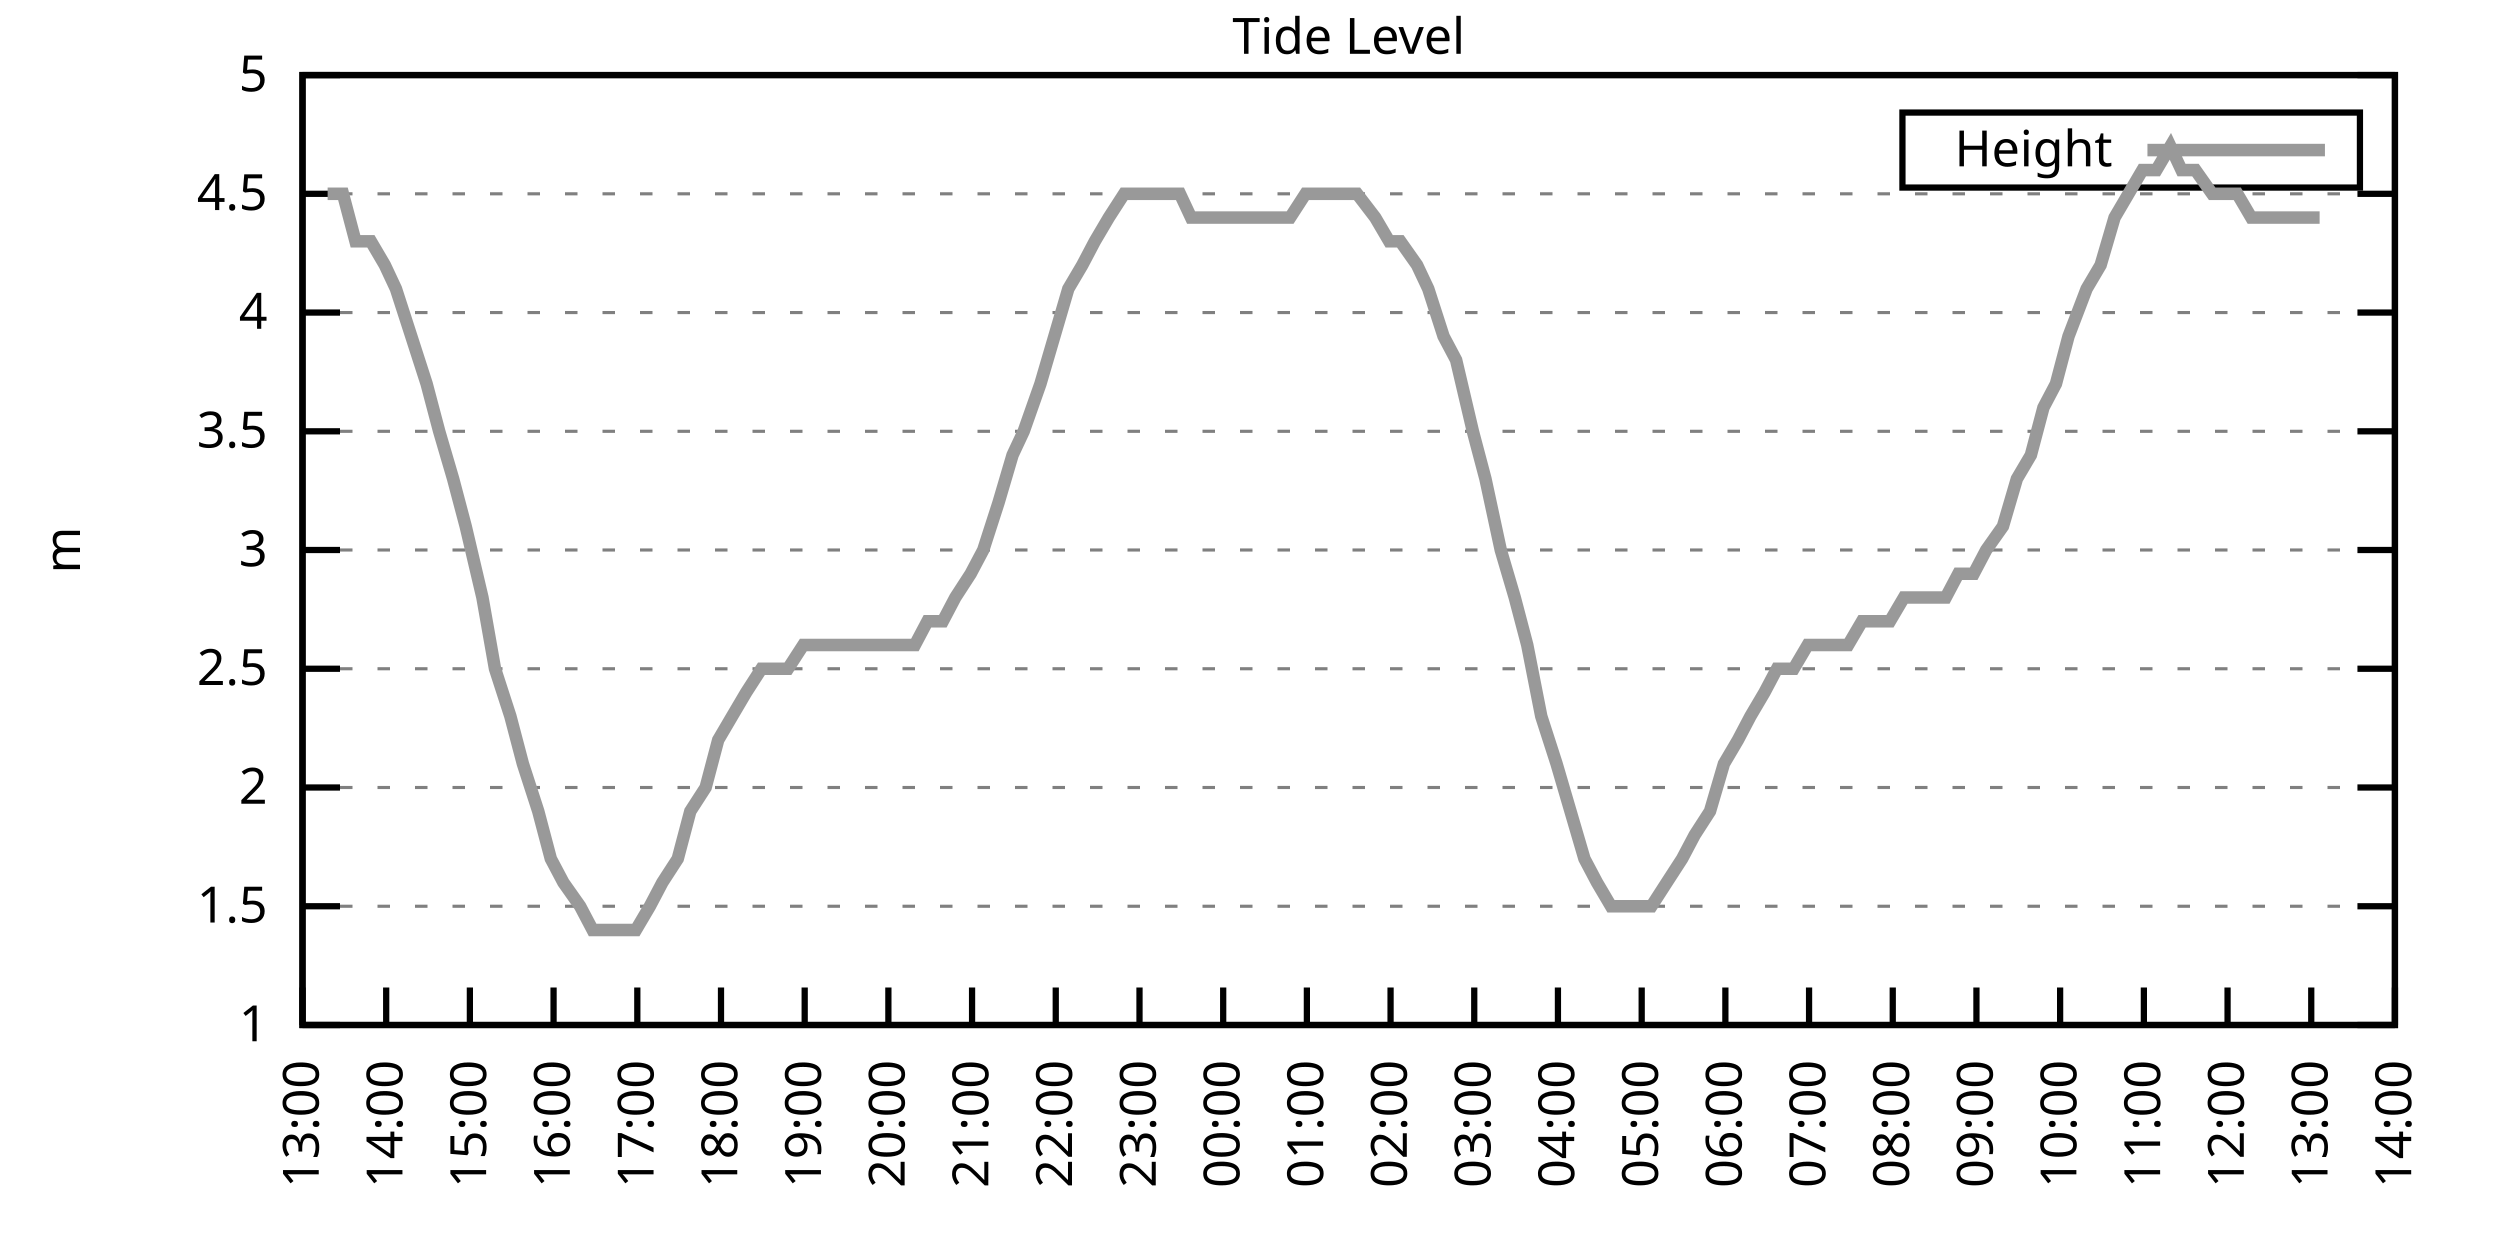
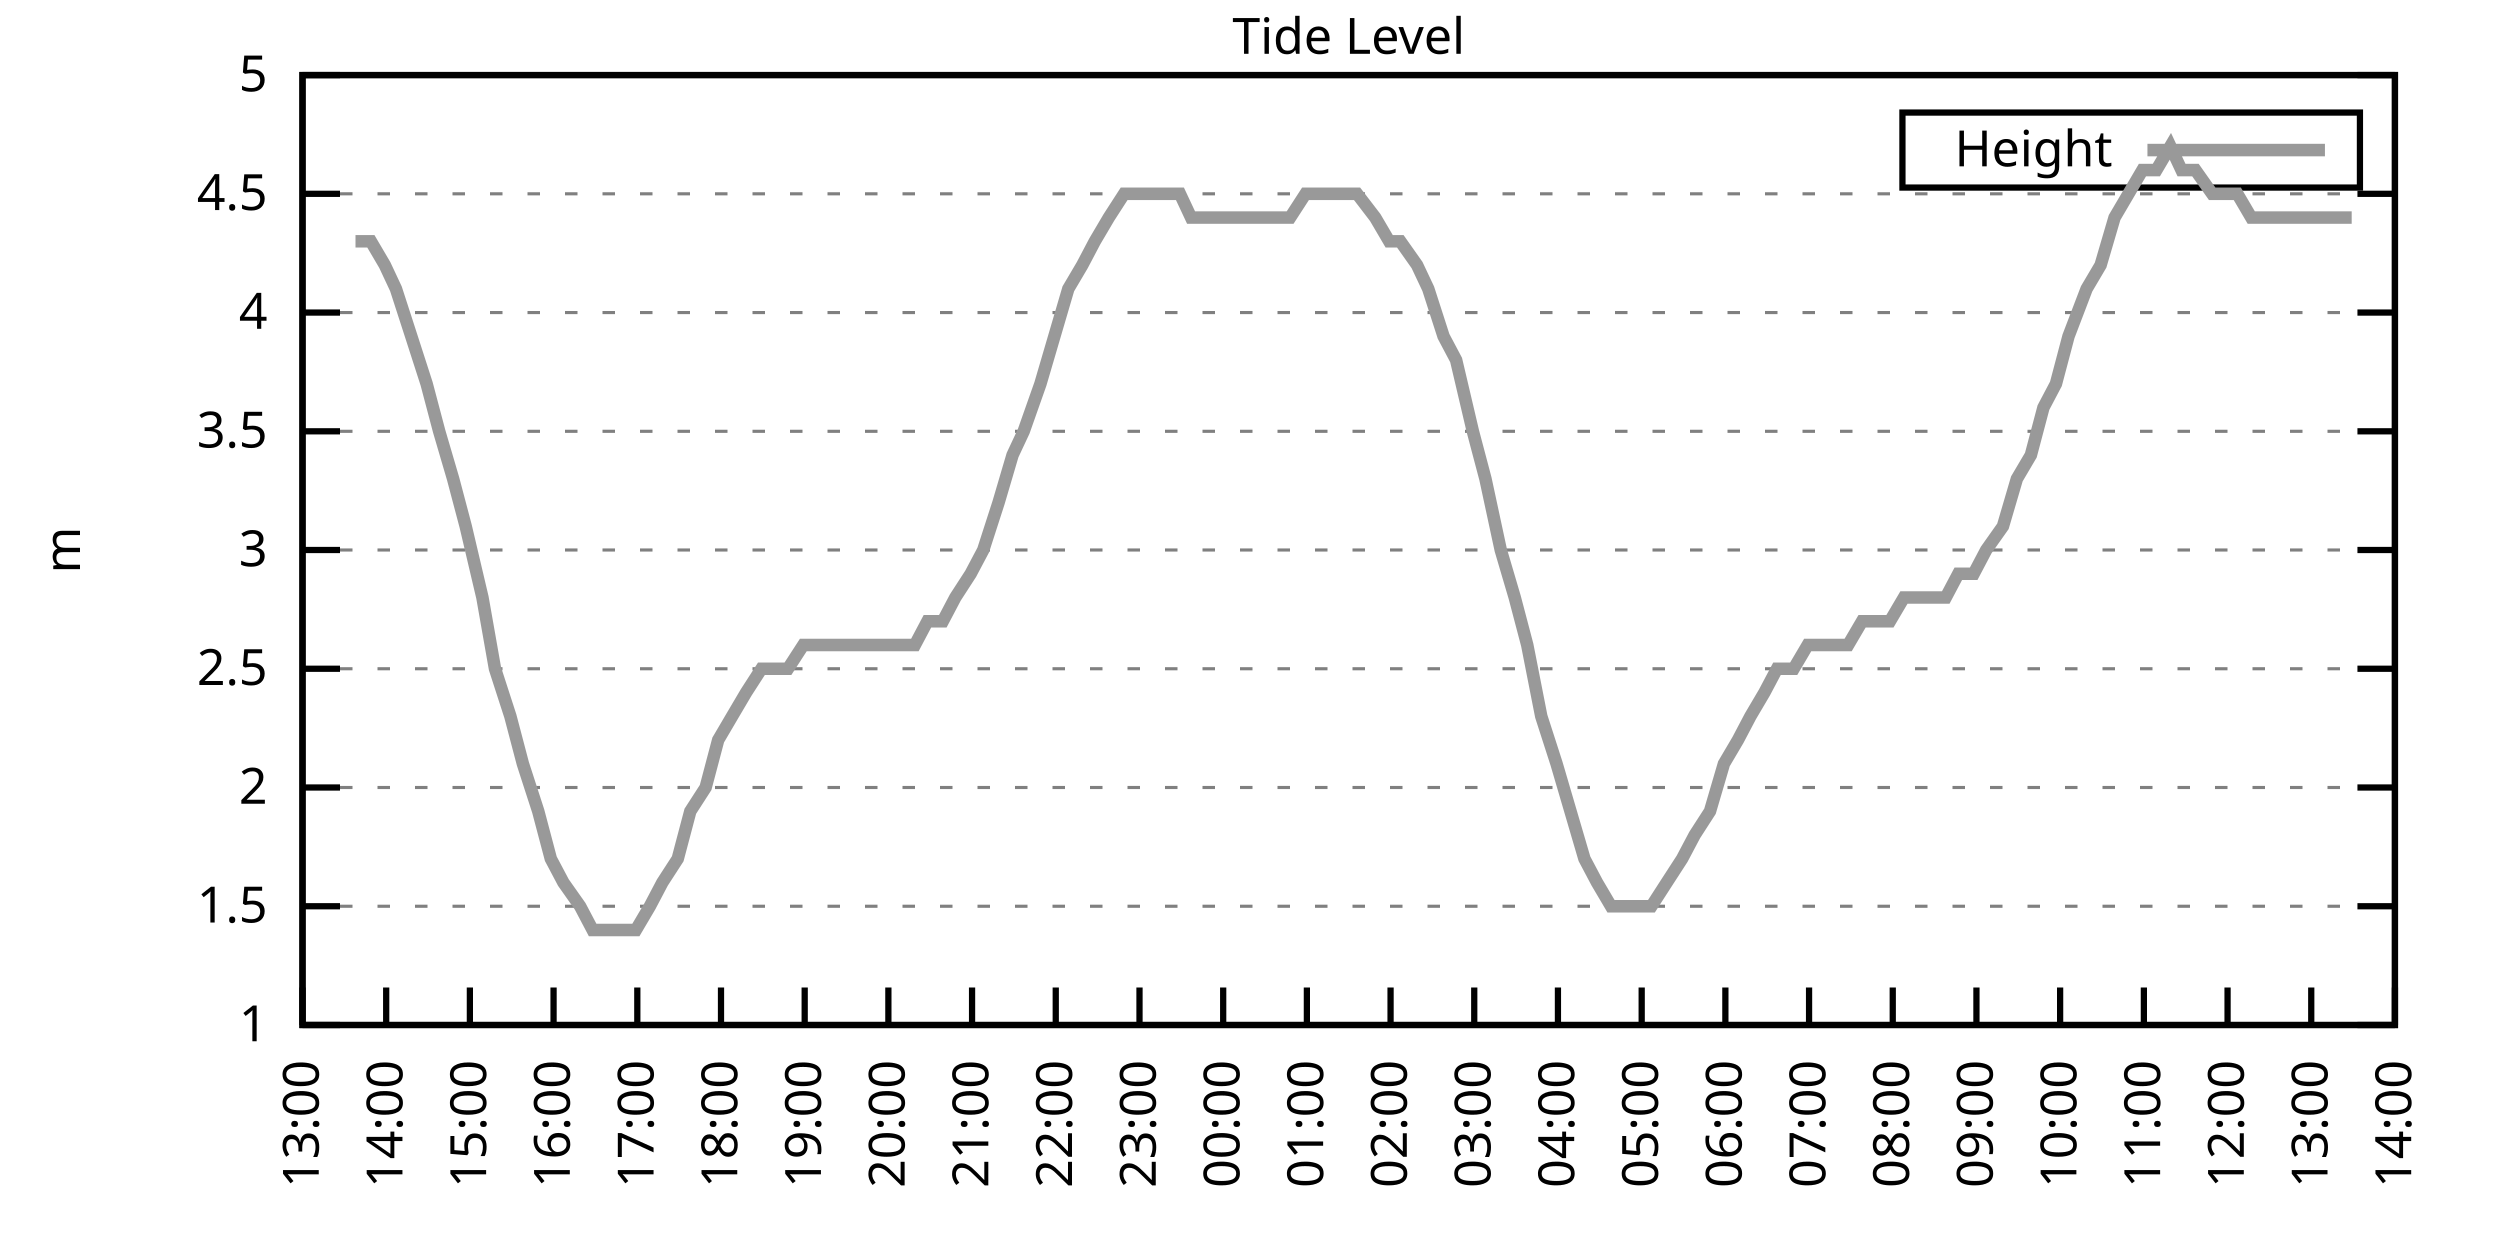
<svg xmlns="http://www.w3.org/2000/svg" xmlns:xlink="http://www.w3.org/1999/xlink" width="400" height="200" viewBox="0 0 400 200">
  <g id="gnuplot_canvas">
    <rect x="0" y="0" width="400" height="200" fill="none" />
    <defs>
      <circle id="gpDot" r="0.5" stroke-width="0.5" stroke="currentColor" />
      <path id="gpPt0" stroke-width="0.333" stroke="currentColor" d="M-1,0 h2 M0,-1 v2" />
      <path id="gpPt1" stroke-width="0.333" stroke="currentColor" d="M-1,-1 L1,1 M1,-1 L-1,1" />
      <path id="gpPt2" stroke-width="0.333" stroke="currentColor" d="M-1,0 L1,0 M0,-1 L0,1 M-1,-1 L1,1 M-1,1 L1,-1" />
      <rect id="gpPt3" stroke-width="0.333" stroke="currentColor" x="-1" y="-1" width="2" height="2" />
      <rect id="gpPt4" stroke-width="0.333" stroke="currentColor" fill="currentColor" x="-1" y="-1" width="2" height="2" />
      <circle id="gpPt5" stroke-width="0.333" stroke="currentColor" cx="0" cy="0" r="1" />
      <use xlink:href="#gpPt5" id="gpPt6" fill="currentColor" stroke="none" />
      <path id="gpPt7" stroke-width="0.333" stroke="currentColor" d="M0,-1.33 L-1.33,0.67 L1.33,0.67 z" />
      <use xlink:href="#gpPt7" id="gpPt8" fill="currentColor" stroke="none" />
      <use xlink:href="#gpPt7" id="gpPt9" stroke="currentColor" transform="rotate(180)" />
      <use xlink:href="#gpPt9" id="gpPt10" fill="currentColor" stroke="none" />
      <use xlink:href="#gpPt3" id="gpPt11" stroke="currentColor" transform="rotate(45)" />
      <use xlink:href="#gpPt11" id="gpPt12" fill="currentColor" stroke="none" />
      <path id="gpPt13" stroke-width="0.333" stroke="currentColor" d="M0,1.330 L1.265,0.411 L0.782,-1.067 L-0.782,-1.076 L-1.265,0.411 z" />
      <use xlink:href="#gpPt13" id="gpPt14" fill="currentColor" stroke="none" />
      <filter id="textbox" filterUnits="objectBoundingBox" x="0" y="0" height="1" width="1">
        <feFlood flood-color="white" flood-opacity="1" result="bgnd" />
        <feComposite in="SourceGraphic" in2="bgnd" operator="atop" />
      </filter>
      <filter id="greybox" filterUnits="objectBoundingBox" x="0" y="0" height="1" width="1">
        <feFlood flood-color="lightgrey" flood-opacity="1" result="grey" />
        <feComposite in="SourceGraphic" in2="grey" operator="atop" />
      </filter>
    </defs>
    <g fill="none" color="white" stroke="currentColor" stroke-width="1.00" stroke-linecap="butt" stroke-linejoin="miter">
</g>
    <g fill="none" color="black" stroke="currentColor" stroke-width="1.00" stroke-linecap="butt" stroke-linejoin="miter">
      <g stroke="none" shape-rendering="crispEdges">
        <polygon fill="rgb(255, 255, 255)" points="48.40,164.00 383.18,164.00 383.18,12.02 48.40,12.02 " />
      </g>
    </g>
    <g fill="none" color="black" stroke="currentColor" stroke-width="1.00" stroke-linecap="butt" stroke-linejoin="miter">
</g>
    <g fill="none" color="black" stroke="black" stroke-width="0.50" stroke-linecap="butt" stroke-linejoin="miter">
</g>
    <g fill="none" color="gray" stroke="currentColor" stroke-width="0.50" stroke-linecap="butt" stroke-linejoin="miter">
      <path stroke="gray" stroke-dasharray="2,4" class="gridline" d="M48.40,164.00 L383.19,164.00  " />
    </g>
    <g fill="none" color="gray" stroke="gray" stroke-width="1.00" stroke-linecap="butt" stroke-linejoin="miter">
</g>
    <g fill="none" color="black" stroke="currentColor" stroke-width="1.00" stroke-linecap="butt" stroke-linejoin="miter">
      <path stroke="black" d="M48.40,164.00 L54.40,164.00 M383.19,164.00 L377.19,164.00  " />
      <g transform="translate(42.80,166.60)" stroke="none" fill="black" font-family="Sans" font-size="8.00" text-anchor="end">
        <text>
          <tspan font-family="Sans"> 1</tspan>
        </text>
      </g>
    </g>
    <g fill="none" color="black" stroke="currentColor" stroke-width="1.00" stroke-linecap="butt" stroke-linejoin="miter">
</g>
    <g fill="none" color="black" stroke="black" stroke-width="0.50" stroke-linecap="butt" stroke-linejoin="miter">
</g>
    <g fill="none" color="gray" stroke="currentColor" stroke-width="0.50" stroke-linecap="butt" stroke-linejoin="miter">
      <path stroke="gray" stroke-dasharray="2,4" class="gridline" d="M48.40,145.00 L383.19,145.00  " />
    </g>
    <g fill="none" color="gray" stroke="gray" stroke-width="1.00" stroke-linecap="butt" stroke-linejoin="miter">
</g>
    <g fill="none" color="black" stroke="currentColor" stroke-width="1.00" stroke-linecap="butt" stroke-linejoin="miter">
      <path stroke="black" d="M48.40,145.00 L54.40,145.00 M383.19,145.00 L377.19,145.00  " />
      <g transform="translate(42.80,147.60)" stroke="none" fill="black" font-family="Sans" font-size="8.00" text-anchor="end">
        <text>
          <tspan font-family="Sans"> 1.5</tspan>
        </text>
      </g>
    </g>
    <g fill="none" color="black" stroke="currentColor" stroke-width="1.00" stroke-linecap="butt" stroke-linejoin="miter">
</g>
    <g fill="none" color="black" stroke="black" stroke-width="0.50" stroke-linecap="butt" stroke-linejoin="miter">
</g>
    <g fill="none" color="gray" stroke="currentColor" stroke-width="0.50" stroke-linecap="butt" stroke-linejoin="miter">
      <path stroke="gray" stroke-dasharray="2,4" class="gridline" d="M48.40,126.00 L383.19,126.00  " />
    </g>
    <g fill="none" color="gray" stroke="gray" stroke-width="1.00" stroke-linecap="butt" stroke-linejoin="miter">
</g>
    <g fill="none" color="black" stroke="currentColor" stroke-width="1.00" stroke-linecap="butt" stroke-linejoin="miter">
      <path stroke="black" d="M48.40,126.00 L54.40,126.00 M383.19,126.00 L377.19,126.00  " />
      <g transform="translate(42.80,128.60)" stroke="none" fill="black" font-family="Sans" font-size="8.00" text-anchor="end">
        <text>
          <tspan font-family="Sans"> 2</tspan>
        </text>
      </g>
    </g>
    <g fill="none" color="black" stroke="currentColor" stroke-width="1.00" stroke-linecap="butt" stroke-linejoin="miter">
</g>
    <g fill="none" color="black" stroke="black" stroke-width="0.50" stroke-linecap="butt" stroke-linejoin="miter">
</g>
    <g fill="none" color="gray" stroke="currentColor" stroke-width="0.50" stroke-linecap="butt" stroke-linejoin="miter">
      <path stroke="gray" stroke-dasharray="2,4" class="gridline" d="M48.40,107.00 L383.19,107.00  " />
    </g>
    <g fill="none" color="gray" stroke="gray" stroke-width="1.00" stroke-linecap="butt" stroke-linejoin="miter">
</g>
    <g fill="none" color="black" stroke="currentColor" stroke-width="1.00" stroke-linecap="butt" stroke-linejoin="miter">
      <path stroke="black" d="M48.40,107.00 L54.40,107.00 M383.19,107.00 L377.19,107.00  " />
      <g transform="translate(42.80,109.60)" stroke="none" fill="black" font-family="Sans" font-size="8.00" text-anchor="end">
        <text>
          <tspan font-family="Sans"> 2.5</tspan>
        </text>
      </g>
    </g>
    <g fill="none" color="black" stroke="currentColor" stroke-width="1.00" stroke-linecap="butt" stroke-linejoin="miter">
</g>
    <g fill="none" color="black" stroke="black" stroke-width="0.50" stroke-linecap="butt" stroke-linejoin="miter">
</g>
    <g fill="none" color="gray" stroke="currentColor" stroke-width="0.50" stroke-linecap="butt" stroke-linejoin="miter">
      <path stroke="gray" stroke-dasharray="2,4" class="gridline" d="M48.40,88.00 L383.19,88.00  " />
    </g>
    <g fill="none" color="gray" stroke="gray" stroke-width="1.00" stroke-linecap="butt" stroke-linejoin="miter">
</g>
    <g fill="none" color="black" stroke="currentColor" stroke-width="1.00" stroke-linecap="butt" stroke-linejoin="miter">
      <path stroke="black" d="M48.40,88.00 L54.40,88.00 M383.19,88.00 L377.19,88.00  " />
      <g transform="translate(42.80,90.60)" stroke="none" fill="black" font-family="Sans" font-size="8.00" text-anchor="end">
        <text>
          <tspan font-family="Sans"> 3</tspan>
        </text>
      </g>
    </g>
    <g fill="none" color="black" stroke="currentColor" stroke-width="1.00" stroke-linecap="butt" stroke-linejoin="miter">
</g>
    <g fill="none" color="black" stroke="black" stroke-width="0.50" stroke-linecap="butt" stroke-linejoin="miter">
</g>
    <g fill="none" color="gray" stroke="currentColor" stroke-width="0.50" stroke-linecap="butt" stroke-linejoin="miter">
      <path stroke="gray" stroke-dasharray="2,4" class="gridline" d="M48.40,69.01 L383.19,69.01  " />
    </g>
    <g fill="none" color="gray" stroke="gray" stroke-width="1.00" stroke-linecap="butt" stroke-linejoin="miter">
</g>
    <g fill="none" color="black" stroke="currentColor" stroke-width="1.00" stroke-linecap="butt" stroke-linejoin="miter">
      <path stroke="black" d="M48.40,69.01 L54.40,69.01 M383.19,69.01 L377.19,69.01  " />
      <g transform="translate(42.80,71.61)" stroke="none" fill="black" font-family="Sans" font-size="8.00" text-anchor="end">
        <text>
          <tspan font-family="Sans"> 3.5</tspan>
        </text>
      </g>
    </g>
    <g fill="none" color="black" stroke="currentColor" stroke-width="1.00" stroke-linecap="butt" stroke-linejoin="miter">
</g>
    <g fill="none" color="black" stroke="black" stroke-width="0.50" stroke-linecap="butt" stroke-linejoin="miter">
</g>
    <g fill="none" color="gray" stroke="currentColor" stroke-width="0.50" stroke-linecap="butt" stroke-linejoin="miter">
      <path stroke="gray" stroke-dasharray="2,4" class="gridline" d="M48.40,50.01 L383.19,50.01  " />
    </g>
    <g fill="none" color="gray" stroke="gray" stroke-width="1.00" stroke-linecap="butt" stroke-linejoin="miter">
</g>
    <g fill="none" color="black" stroke="currentColor" stroke-width="1.00" stroke-linecap="butt" stroke-linejoin="miter">
      <path stroke="black" d="M48.40,50.01 L54.40,50.01 M383.19,50.01 L377.19,50.01  " />
      <g transform="translate(42.80,52.61)" stroke="none" fill="black" font-family="Sans" font-size="8.00" text-anchor="end">
        <text>
          <tspan font-family="Sans"> 4</tspan>
        </text>
      </g>
    </g>
    <g fill="none" color="black" stroke="currentColor" stroke-width="1.00" stroke-linecap="butt" stroke-linejoin="miter">
</g>
    <g fill="none" color="black" stroke="black" stroke-width="0.50" stroke-linecap="butt" stroke-linejoin="miter">
</g>
    <g fill="none" color="gray" stroke="currentColor" stroke-width="0.50" stroke-linecap="butt" stroke-linejoin="miter">
      <path stroke="gray" stroke-dasharray="2,4" class="gridline" d="M48.40,31.01 L383.19,31.01  " />
    </g>
    <g fill="none" color="gray" stroke="gray" stroke-width="1.00" stroke-linecap="butt" stroke-linejoin="miter">
</g>
    <g fill="none" color="black" stroke="currentColor" stroke-width="1.00" stroke-linecap="butt" stroke-linejoin="miter">
      <path stroke="black" d="M48.40,31.01 L54.40,31.01 M383.19,31.01 L377.19,31.01  " />
      <g transform="translate(42.80,33.61)" stroke="none" fill="black" font-family="Sans" font-size="8.00" text-anchor="end">
        <text>
          <tspan font-family="Sans"> 4.5</tspan>
        </text>
      </g>
    </g>
    <g fill="none" color="black" stroke="currentColor" stroke-width="1.00" stroke-linecap="butt" stroke-linejoin="miter">
</g>
    <g fill="none" color="black" stroke="black" stroke-width="0.50" stroke-linecap="butt" stroke-linejoin="miter">
</g>
    <g fill="none" color="gray" stroke="currentColor" stroke-width="0.50" stroke-linecap="butt" stroke-linejoin="miter">
      <path stroke="gray" stroke-dasharray="2,4" class="gridline" d="M48.40,12.01 L383.19,12.01  " />
    </g>
    <g fill="none" color="gray" stroke="gray" stroke-width="1.00" stroke-linecap="butt" stroke-linejoin="miter">
</g>
    <g fill="none" color="black" stroke="currentColor" stroke-width="1.00" stroke-linecap="butt" stroke-linejoin="miter">
      <path stroke="black" d="M48.40,12.01 L54.40,12.01 M383.19,12.01 L377.19,12.01  " />
      <g transform="translate(42.80,14.61)" stroke="none" fill="black" font-family="Sans" font-size="8.00" text-anchor="end">
        <text>
          <tspan font-family="Sans"> 5</tspan>
        </text>
      </g>
    </g>
    <g fill="none" color="black" stroke="currentColor" stroke-width="1.00" stroke-linecap="butt" stroke-linejoin="miter">
      <path stroke="black" d="M48.40,164.00 L48.40,158.00  " />
      <g transform="translate(51.00,169.60) rotate(270.00)" stroke="none" fill="black" font-family="Sans" font-size="8.00" text-anchor="end">
        <text>
          <tspan font-family="Sans">13:00</tspan>
        </text>
      </g>
    </g>
    <g fill="none" color="black" stroke="currentColor" stroke-width="1.00" stroke-linecap="butt" stroke-linejoin="miter">
      <path stroke="black" d="M61.79,164.00 L61.79,158.00  " />
      <g transform="translate(64.39,169.60) rotate(270.00)" stroke="none" fill="black" font-family="Sans" font-size="8.00" text-anchor="end">
        <text>
          <tspan font-family="Sans">14:00</tspan>
        </text>
      </g>
    </g>
    <g fill="none" color="black" stroke="currentColor" stroke-width="1.00" stroke-linecap="butt" stroke-linejoin="miter">
      <path stroke="black" d="M75.18,164.00 L75.18,158.00  " />
      <g transform="translate(77.78,169.60) rotate(270.00)" stroke="none" fill="black" font-family="Sans" font-size="8.00" text-anchor="end">
        <text>
          <tspan font-family="Sans">15:00</tspan>
        </text>
      </g>
    </g>
    <g fill="none" color="black" stroke="currentColor" stroke-width="1.00" stroke-linecap="butt" stroke-linejoin="miter">
      <path stroke="black" d="M88.57,164.00 L88.57,158.00  " />
      <g transform="translate(91.17,169.60) rotate(270.00)" stroke="none" fill="black" font-family="Sans" font-size="8.00" text-anchor="end">
        <text>
          <tspan font-family="Sans">16:00</tspan>
        </text>
      </g>
    </g>
    <g fill="none" color="black" stroke="currentColor" stroke-width="1.00" stroke-linecap="butt" stroke-linejoin="miter">
      <path stroke="black" d="M101.97,164.00 L101.97,158.00  " />
      <g transform="translate(104.57,169.60) rotate(270.00)" stroke="none" fill="black" font-family="Sans" font-size="8.00" text-anchor="end">
        <text>
          <tspan font-family="Sans">17:00</tspan>
        </text>
      </g>
    </g>
    <g fill="none" color="black" stroke="currentColor" stroke-width="1.00" stroke-linecap="butt" stroke-linejoin="miter">
      <path stroke="black" d="M115.36,164.00 L115.36,158.00  " />
      <g transform="translate(117.96,169.60) rotate(270.00)" stroke="none" fill="black" font-family="Sans" font-size="8.00" text-anchor="end">
        <text>
          <tspan font-family="Sans">18:00</tspan>
        </text>
      </g>
    </g>
    <g fill="none" color="black" stroke="currentColor" stroke-width="1.00" stroke-linecap="butt" stroke-linejoin="miter">
      <path stroke="black" d="M128.75,164.00 L128.75,158.00  " />
      <g transform="translate(131.35,169.60) rotate(270.00)" stroke="none" fill="black" font-family="Sans" font-size="8.00" text-anchor="end">
        <text>
          <tspan font-family="Sans">19:00</tspan>
        </text>
      </g>
    </g>
    <g fill="none" color="black" stroke="currentColor" stroke-width="1.00" stroke-linecap="butt" stroke-linejoin="miter">
      <path stroke="black" d="M142.14,164.00 L142.14,158.00  " />
      <g transform="translate(144.74,169.60) rotate(270.00)" stroke="none" fill="black" font-family="Sans" font-size="8.00" text-anchor="end">
        <text>
          <tspan font-family="Sans">20:00</tspan>
        </text>
      </g>
    </g>
    <g fill="none" color="black" stroke="currentColor" stroke-width="1.00" stroke-linecap="butt" stroke-linejoin="miter">
      <path stroke="black" d="M155.53,164.00 L155.53,158.00  " />
      <g transform="translate(158.13,169.60) rotate(270.00)" stroke="none" fill="black" font-family="Sans" font-size="8.00" text-anchor="end">
        <text>
          <tspan font-family="Sans">21:00</tspan>
        </text>
      </g>
    </g>
    <g fill="none" color="black" stroke="currentColor" stroke-width="1.00" stroke-linecap="butt" stroke-linejoin="miter">
      <path stroke="black" d="M168.92,164.00 L168.92,158.00  " />
      <g transform="translate(171.52,169.60) rotate(270.00)" stroke="none" fill="black" font-family="Sans" font-size="8.00" text-anchor="end">
        <text>
          <tspan font-family="Sans">22:00</tspan>
        </text>
      </g>
    </g>
    <g fill="none" color="black" stroke="currentColor" stroke-width="1.00" stroke-linecap="butt" stroke-linejoin="miter">
      <path stroke="black" d="M182.32,164.00 L182.32,158.00  " />
      <g transform="translate(184.92,169.60) rotate(270.00)" stroke="none" fill="black" font-family="Sans" font-size="8.00" text-anchor="end">
        <text>
          <tspan font-family="Sans">23:00</tspan>
        </text>
      </g>
    </g>
    <g fill="none" color="black" stroke="currentColor" stroke-width="1.00" stroke-linecap="butt" stroke-linejoin="miter">
      <path stroke="black" d="M195.71,164.00 L195.71,158.00  " />
      <g transform="translate(198.31,169.60) rotate(270.00)" stroke="none" fill="black" font-family="Sans" font-size="8.00" text-anchor="end">
        <text>
          <tspan font-family="Sans">00:00</tspan>
        </text>
      </g>
    </g>
    <g fill="none" color="black" stroke="currentColor" stroke-width="1.00" stroke-linecap="butt" stroke-linejoin="miter">
      <path stroke="black" d="M209.10,164.00 L209.10,158.00  " />
      <g transform="translate(211.70,169.60) rotate(270.00)" stroke="none" fill="black" font-family="Sans" font-size="8.00" text-anchor="end">
        <text>
          <tspan font-family="Sans">01:00</tspan>
        </text>
      </g>
    </g>
    <g fill="none" color="black" stroke="currentColor" stroke-width="1.00" stroke-linecap="butt" stroke-linejoin="miter">
      <path stroke="black" d="M222.49,164.00 L222.49,158.00  " />
      <g transform="translate(225.09,169.60) rotate(270.00)" stroke="none" fill="black" font-family="Sans" font-size="8.00" text-anchor="end">
        <text>
          <tspan font-family="Sans">02:00</tspan>
        </text>
      </g>
    </g>
    <g fill="none" color="black" stroke="currentColor" stroke-width="1.00" stroke-linecap="butt" stroke-linejoin="miter">
      <path stroke="black" d="M235.88,164.00 L235.88,158.00  " />
      <g transform="translate(238.48,169.60) rotate(270.00)" stroke="none" fill="black" font-family="Sans" font-size="8.00" text-anchor="end">
        <text>
          <tspan font-family="Sans">03:00</tspan>
        </text>
      </g>
    </g>
    <g fill="none" color="black" stroke="currentColor" stroke-width="1.00" stroke-linecap="butt" stroke-linejoin="miter">
      <path stroke="black" d="M249.27,164.00 L249.27,158.00  " />
      <g transform="translate(251.87,169.60) rotate(270.00)" stroke="none" fill="black" font-family="Sans" font-size="8.00" text-anchor="end">
        <text>
          <tspan font-family="Sans">04:00</tspan>
        </text>
      </g>
    </g>
    <g fill="none" color="black" stroke="currentColor" stroke-width="1.00" stroke-linecap="butt" stroke-linejoin="miter">
      <path stroke="black" d="M262.67,164.00 L262.67,158.00  " />
      <g transform="translate(265.27,169.60) rotate(270.00)" stroke="none" fill="black" font-family="Sans" font-size="8.00" text-anchor="end">
        <text>
          <tspan font-family="Sans">05:00</tspan>
        </text>
      </g>
    </g>
    <g fill="none" color="black" stroke="currentColor" stroke-width="1.00" stroke-linecap="butt" stroke-linejoin="miter">
      <path stroke="black" d="M276.06,164.00 L276.06,158.00  " />
      <g transform="translate(278.66,169.60) rotate(270.00)" stroke="none" fill="black" font-family="Sans" font-size="8.00" text-anchor="end">
        <text>
          <tspan font-family="Sans">06:00</tspan>
        </text>
      </g>
    </g>
    <g fill="none" color="black" stroke="currentColor" stroke-width="1.00" stroke-linecap="butt" stroke-linejoin="miter">
      <path stroke="black" d="M289.45,164.00 L289.45,158.00  " />
      <g transform="translate(292.05,169.60) rotate(270.00)" stroke="none" fill="black" font-family="Sans" font-size="8.00" text-anchor="end">
        <text>
          <tspan font-family="Sans">07:00</tspan>
        </text>
      </g>
    </g>
    <g fill="none" color="black" stroke="currentColor" stroke-width="1.00" stroke-linecap="butt" stroke-linejoin="miter">
      <path stroke="black" d="M302.84,164.00 L302.84,158.00  " />
      <g transform="translate(305.44,169.60) rotate(270.00)" stroke="none" fill="black" font-family="Sans" font-size="8.00" text-anchor="end">
        <text>
          <tspan font-family="Sans">08:00</tspan>
        </text>
      </g>
    </g>
    <g fill="none" color="black" stroke="currentColor" stroke-width="1.00" stroke-linecap="butt" stroke-linejoin="miter">
      <path stroke="black" d="M316.23,164.00 L316.23,158.00  " />
      <g transform="translate(318.83,169.60) rotate(270.00)" stroke="none" fill="black" font-family="Sans" font-size="8.00" text-anchor="end">
        <text>
          <tspan font-family="Sans">09:00</tspan>
        </text>
      </g>
    </g>
    <g fill="none" color="black" stroke="currentColor" stroke-width="1.00" stroke-linecap="butt" stroke-linejoin="miter">
      <path stroke="black" d="M329.62,164.00 L329.62,158.00  " />
      <g transform="translate(332.22,169.60) rotate(270.00)" stroke="none" fill="black" font-family="Sans" font-size="8.00" text-anchor="end">
        <text>
          <tspan font-family="Sans">10:00</tspan>
        </text>
      </g>
    </g>
    <g fill="none" color="black" stroke="currentColor" stroke-width="1.00" stroke-linecap="butt" stroke-linejoin="miter">
      <path stroke="black" d="M343.02,164.00 L343.02,158.00  " />
      <g transform="translate(345.62,169.60) rotate(270.00)" stroke="none" fill="black" font-family="Sans" font-size="8.00" text-anchor="end">
        <text>
          <tspan font-family="Sans">11:00</tspan>
        </text>
      </g>
    </g>
    <g fill="none" color="black" stroke="currentColor" stroke-width="1.00" stroke-linecap="butt" stroke-linejoin="miter">
      <path stroke="black" d="M356.41,164.00 L356.41,158.00  " />
      <g transform="translate(359.01,169.60) rotate(270.00)" stroke="none" fill="black" font-family="Sans" font-size="8.00" text-anchor="end">
        <text>
          <tspan font-family="Sans">12:00</tspan>
        </text>
      </g>
    </g>
    <g fill="none" color="black" stroke="currentColor" stroke-width="1.00" stroke-linecap="butt" stroke-linejoin="miter">
      <path stroke="black" d="M369.80,164.00 L369.80,158.00  " />
      <g transform="translate(372.40,169.60) rotate(270.00)" stroke="none" fill="black" font-family="Sans" font-size="8.00" text-anchor="end">
        <text>
          <tspan font-family="Sans">13:00</tspan>
        </text>
      </g>
    </g>
    <g fill="none" color="black" stroke="currentColor" stroke-width="1.00" stroke-linecap="butt" stroke-linejoin="miter">
      <path stroke="black" d="M383.19,164.00 L383.19,158.00  " />
      <g transform="translate(385.79,169.60) rotate(270.00)" stroke="none" fill="black" font-family="Sans" font-size="8.00" text-anchor="end">
        <text>
          <tspan font-family="Sans">14:00</tspan>
        </text>
      </g>
    </g>
    <g fill="none" color="black" stroke="currentColor" stroke-width="1.00" stroke-linecap="butt" stroke-linejoin="miter">
</g>
    <g fill="none" color="black" stroke="currentColor" stroke-width="1.00" stroke-linecap="butt" stroke-linejoin="miter">
      <path stroke="black" d="M48.40,12.01 L48.40,164.00 L383.19,164.00 L383.19,12.01 L48.40,12.01 Z  " />
    </g>
    <g fill="none" color="black" stroke="currentColor" stroke-width="1.00" stroke-linecap="butt" stroke-linejoin="miter">
</g>
    <g fill="none" color="black" stroke="currentColor" stroke-width="1.00" stroke-linecap="butt" stroke-linejoin="miter">
      <path stroke="black" d="M304.39,30.01 L304.39,18.01 L377.59,18.01 L377.59,30.01 L304.39,30.01 Z  " />
    </g>
    <g id="Tide_level_plot_1">
      <g fill="none" color="white" stroke="black" stroke-width="2.00" stroke-linecap="butt" stroke-linejoin="miter">
</g>
      <g fill="none" color="black" stroke="currentColor" stroke-width="2.00" stroke-linecap="butt" stroke-linejoin="miter">
        <g transform="translate(337.99,26.61)" stroke="none" fill="black" font-family="Sans" font-size="8.00" text-anchor="end">
          <text>
            <tspan font-family="Sans">Height</tspan>
          </text>
        </g>
      </g>
      <g fill="none" color="black" stroke="currentColor" stroke-width="2.00" stroke-linecap="butt" stroke-linejoin="miter">
-         <path stroke="rgb(153, 153, 153)" d="M343.59,24.01 L371.99,24.01 M52.42,31.01 L54.87,31.01 L56.88,38.61 L59.34,38.61 L61.57,42.41 L63.35,46.21   L65.81,53.81 L68.26,61.41 L70.27,69.01 L72.50,76.61 L74.51,84.21 L77.19,95.60 L79.20,107.00 L81.66,114.60   L83.66,122.20 L86.12,129.80 L88.13,137.40 L90.14,141.20 L92.82,145.00 L94.82,148.80 L97.28,148.80 L99.29,148.80   L101.74,148.80 L103.98,145.00 L105.98,141.20 L108.44,137.40 L110.45,129.80 L112.90,126.00 L114.91,118.40 L117.14,114.60   L119.38,110.80 L121.83,107.00 L124.06,107.00 L126.07,107.00 L128.53,103.20 L130.54,103.20 L132.99,103.20 L135.00,103.20   L137.45,103.20 L139.46,103.20 L141.92,103.20 L143.93,103.20 L146.38,103.20 L148.39,99.40 L150.85,99.40 L152.85,95.60   L155.31,91.80 L157.32,88.00 L159.77,80.41 L162.01,72.81 L163.79,69.01 L166.47,61.41 L168.70,53.81 L170.93,46.21   L173.17,42.41 L175.17,38.61 L177.41,34.81 L179.86,31.01 L182.09,31.01 L184.32,31.01 L186.33,31.01 L188.79,31.01   L190.57,34.81 L193.25,34.81 L195.48,34.81 L197.72,34.81 L199.73,34.81 L202.18,34.81 L204.41,34.81 L206.42,34.81   L208.88,31.01 L211.11,31.01 L213.34,31.01 L215.13,31.01 L217.13,31.01 L220.04,34.81 L222.27,38.61 L224.05,38.61   L226.73,42.41 L228.52,46.21 L230.97,53.81 L232.98,57.61 L235.66,69.01 L237.67,76.61 L240.12,88.00 L242.36,95.60   L244.36,103.20 L246.60,114.60 L249.05,122.20 L251.28,129.80 L253.51,137.40 L255.52,141.20 L257.76,145.00 L260.21,145.00   L262.00,145.00 L264.23,145.00 L266.68,141.20 L269.14,137.40 L271.15,133.60 L273.60,129.80 L275.83,122.20 L278.07,118.40   L280.07,114.60 L282.31,110.80 L284.32,107.00 L286.99,107.00 L289.23,103.20 L291.23,103.20 L293.69,103.20 L295.70,103.20   L297.93,99.40 L300.39,99.40 L302.39,99.40 L304.63,95.60 L307.08,95.60 L309.31,95.60 L311.32,95.60 L313.33,91.80   L315.79,91.80 L317.79,88.00 L320.47,84.21 L322.70,76.61 L324.94,72.81 L326.95,65.21 L328.95,61.41 L330.96,53.81   L333.86,46.21 L336.10,42.41 L338.33,34.81 L340.56,31.01 L342.79,27.21 L345.02,27.21 L347.26,23.41 L349.04,27.21   L351.27,27.21 L353.95,31.01 L355.96,31.01 L357.97,31.01 L360.20,34.81 L362.43,34.81 L365.11,34.81 L367.34,34.81   L369.58,34.81 L371.14,34.81  " />
+         <path stroke="rgb(153, 153, 153)" d="M343.59,24.01 L371.99,24.01 M56.88,38.61 L59.34,38.61 L61.57,42.41 L63.35,46.21 L65.81,53.81 L68.26,61.41   L70.27,69.01 L72.50,76.61 L74.51,84.21 L77.19,95.60 L79.20,107.00 L81.66,114.60 L83.66,122.20 L86.12,129.80   L88.13,137.40 L90.14,141.20 L92.82,145.00 L94.82,148.80 L97.28,148.80 L99.29,148.80 L101.74,148.80 L103.98,145.00   L105.98,141.20 L108.44,137.40 L110.45,129.80 L112.90,126.00 L114.91,118.40 L117.14,114.60 L119.38,110.80 L121.83,107.00   L124.06,107.00 L126.07,107.00 L128.53,103.20 L130.54,103.20 L132.99,103.20 L135.00,103.20 L137.45,103.20 L139.46,103.20   L141.92,103.20 L143.93,103.20 L146.38,103.20 L148.39,99.40 L150.85,99.40 L152.85,95.60 L155.31,91.80 L157.32,88.00   L159.77,80.41 L162.01,72.81 L163.79,69.01 L166.47,61.41 L168.70,53.81 L170.93,46.21 L173.17,42.41 L175.17,38.61   L177.41,34.81 L179.86,31.01 L182.09,31.01 L184.32,31.01 L186.33,31.01 L188.79,31.01 L190.57,34.81 L193.25,34.81   L195.48,34.81 L197.72,34.81 L199.73,34.81 L202.18,34.81 L204.41,34.81 L206.42,34.81 L208.88,31.01 L211.11,31.01   L213.34,31.01 L215.13,31.01 L217.13,31.01 L220.04,34.81 L222.27,38.61 L224.05,38.61 L226.73,42.41 L228.52,46.21   L230.97,53.81 L232.98,57.61 L235.66,69.01 L237.67,76.61 L240.12,88.00 L242.36,95.60 L244.36,103.20 L246.60,114.60   L249.05,122.20 L251.28,129.80 L253.51,137.40 L255.52,141.20 L257.76,145.00 L260.21,145.00 L262.00,145.00 L264.23,145.00   L266.68,141.20 L269.14,137.40 L271.15,133.60 L273.60,129.80 L275.83,122.20 L278.07,118.40 L280.07,114.60 L282.31,110.80   L284.32,107.00 L286.99,107.00 L289.23,103.20 L291.23,103.20 L293.69,103.20 L295.70,103.20 L297.93,99.40 L300.39,99.40   L302.39,99.40 L304.63,95.60 L307.08,95.60 L309.31,95.60 L311.32,95.60 L313.33,91.80 L315.79,91.80 L317.79,88.00   L320.47,84.21 L322.70,76.61 L324.94,72.81 L326.95,65.21 L328.95,61.41 L330.96,53.81 L333.86,46.21 L336.10,42.41   L338.33,34.81 L340.56,31.01 L342.79,27.21 L345.02,27.21 L347.26,23.41 L349.04,27.21 L351.27,27.21 L353.95,31.01   L355.96,31.01 L357.97,31.01 L360.20,34.81 L362.43,34.81 L365.11,34.81 L367.34,34.81 L369.58,34.81 L371.14,34.81   L373.59,34.81 L376.27,34.81  " />
      </g>
    </g>
    <g fill="none" color="black" stroke="currentColor" stroke-width="2.00" stroke-linecap="butt" stroke-linejoin="miter">
</g>
    <g fill="none" color="black" stroke="black" stroke-width="1.00" stroke-linecap="butt" stroke-linejoin="miter">
</g>
    <g fill="none" color="black" stroke="currentColor" stroke-width="1.00" stroke-linecap="butt" stroke-linejoin="miter">
      <path stroke="black" d="M48.40,12.01 L48.40,164.00 L383.19,164.00 L383.19,12.01 L48.40,12.01 Z  " />
      <g transform="translate(12.80,88.01) rotate(270.00)" stroke="none" fill="black" font-family="Sans" font-size="8.00" text-anchor="middle">
        <text>
          <tspan font-family="Sans">m</tspan>
        </text>
      </g>
    </g>
    <g fill="none" color="black" stroke="currentColor" stroke-width="1.00" stroke-linecap="butt" stroke-linejoin="miter">
</g>
    <g fill="none" color="black" stroke="currentColor" stroke-width="1.00" stroke-linecap="butt" stroke-linejoin="miter">
      <g transform="translate(215.79,8.61)" stroke="none" fill="black" font-family="Sans" font-size="8.00" text-anchor="middle">
        <text>
          <tspan font-family="Sans">Tide Level</tspan>
        </text>
      </g>
    </g>
    <g fill="none" color="black" stroke="currentColor" stroke-width="1.00" stroke-linecap="butt" stroke-linejoin="miter">
</g>
  </g>
</svg>
